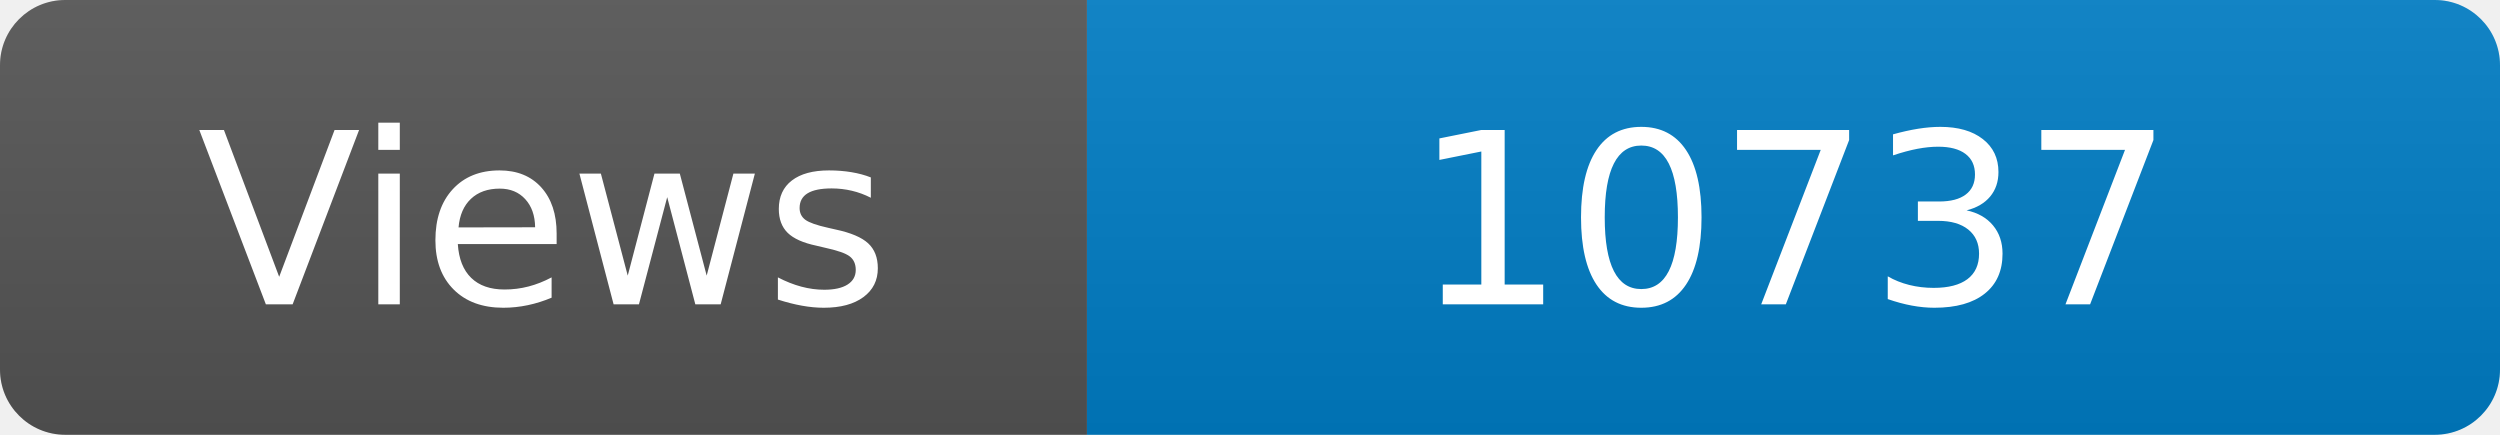
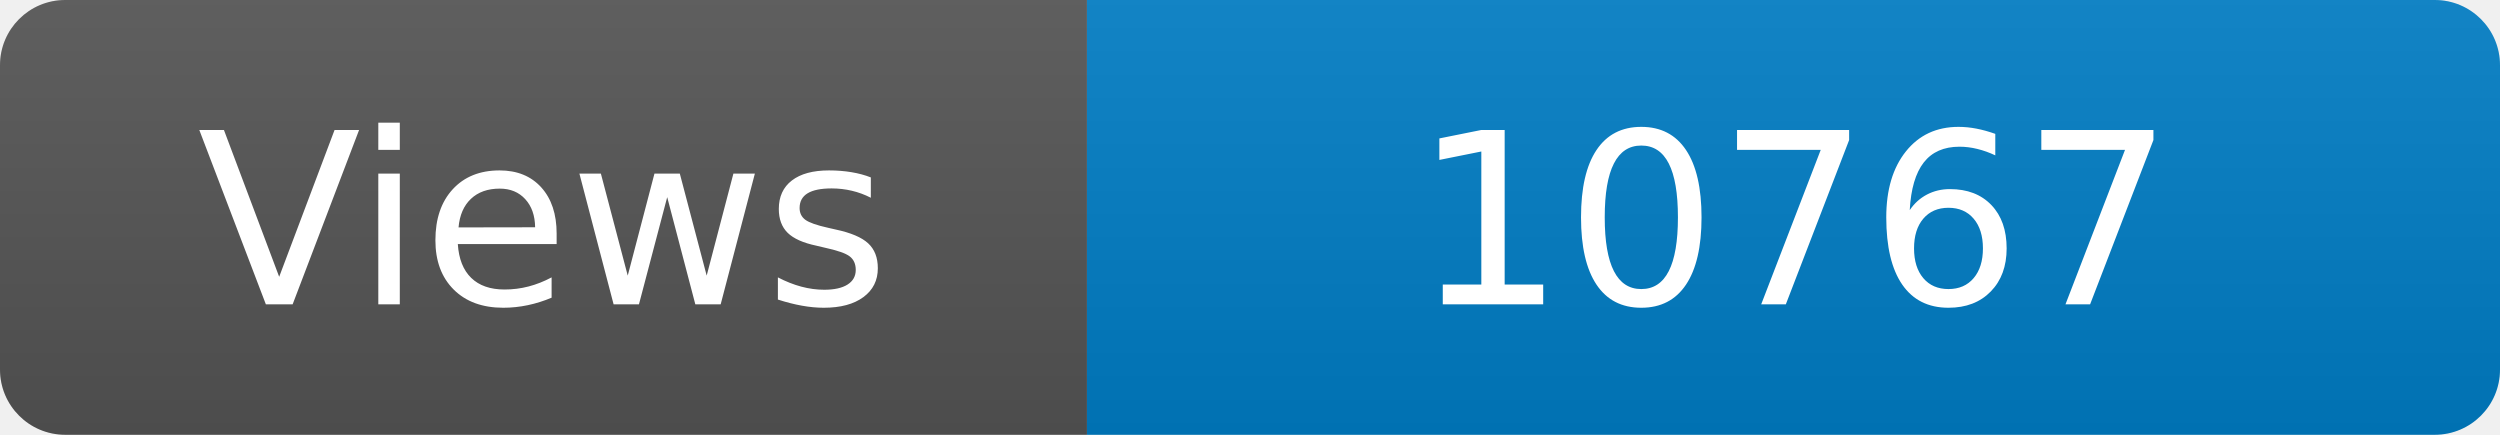
<svg xmlns="http://www.w3.org/2000/svg" width="115" height="20" role="img" aria-label="Maintained?: yes">
  <linearGradient id="s" x2="0" y2="100%">
    <stop offset="0" stop-color="#bbb" stop-opacity=".1" />
    <stop offset="1" stop-opacity=".1" />
  </linearGradient>
  <clipPath id="r">
    <rect width="115" height="20" rx="3" fill="#fff" />
  </clipPath>
  <g clip-path="url(#r)">
    <rect width="50" height="20" fill="#555" />
    <rect x="50" width="160" height="20" fill="#007ec6" />
    <rect width="115" height="20" fill="url(#s)" />
  </g>
  <g fill="#fff" text-anchor="middle" font-family="Verdana,Geneva,DejaVu Sans,sans-serif" font-size="110">
    <text x="250" y="140" transform="scale(.1)" fill="#fff">Views</text>
-     <text x="825" y="140" transform="scale(.1)" fill="#fff">10737</text>
+     <text x="825" y="140" transform="scale(.1)" fill="#fff">10767</text>
  </g>
</svg>
